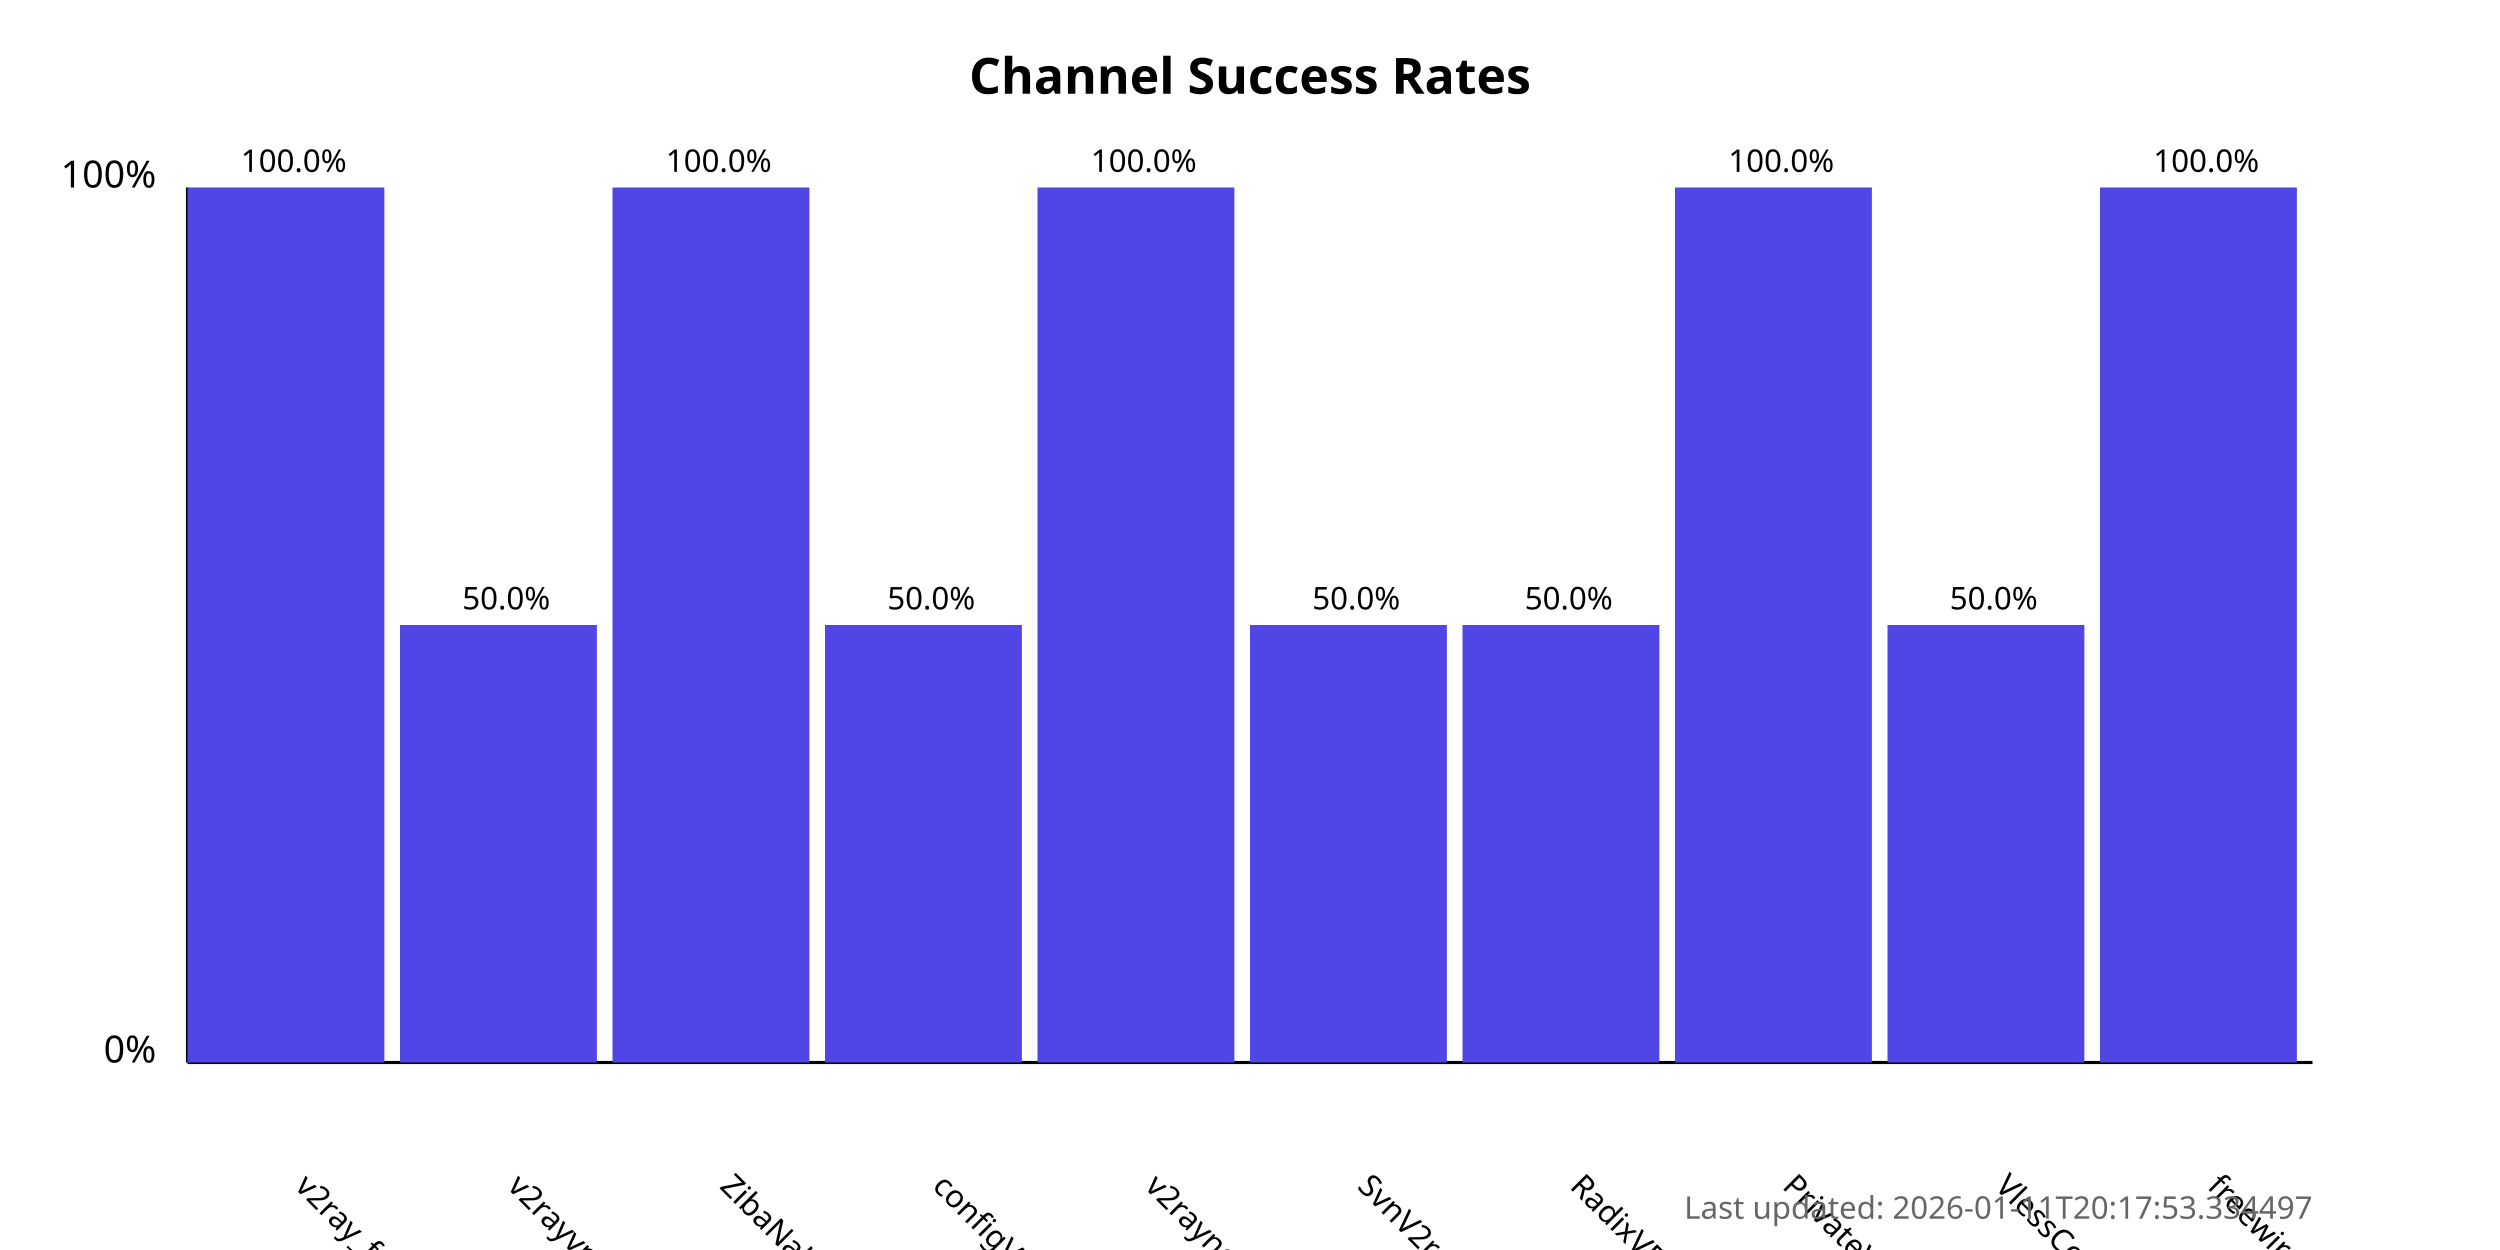
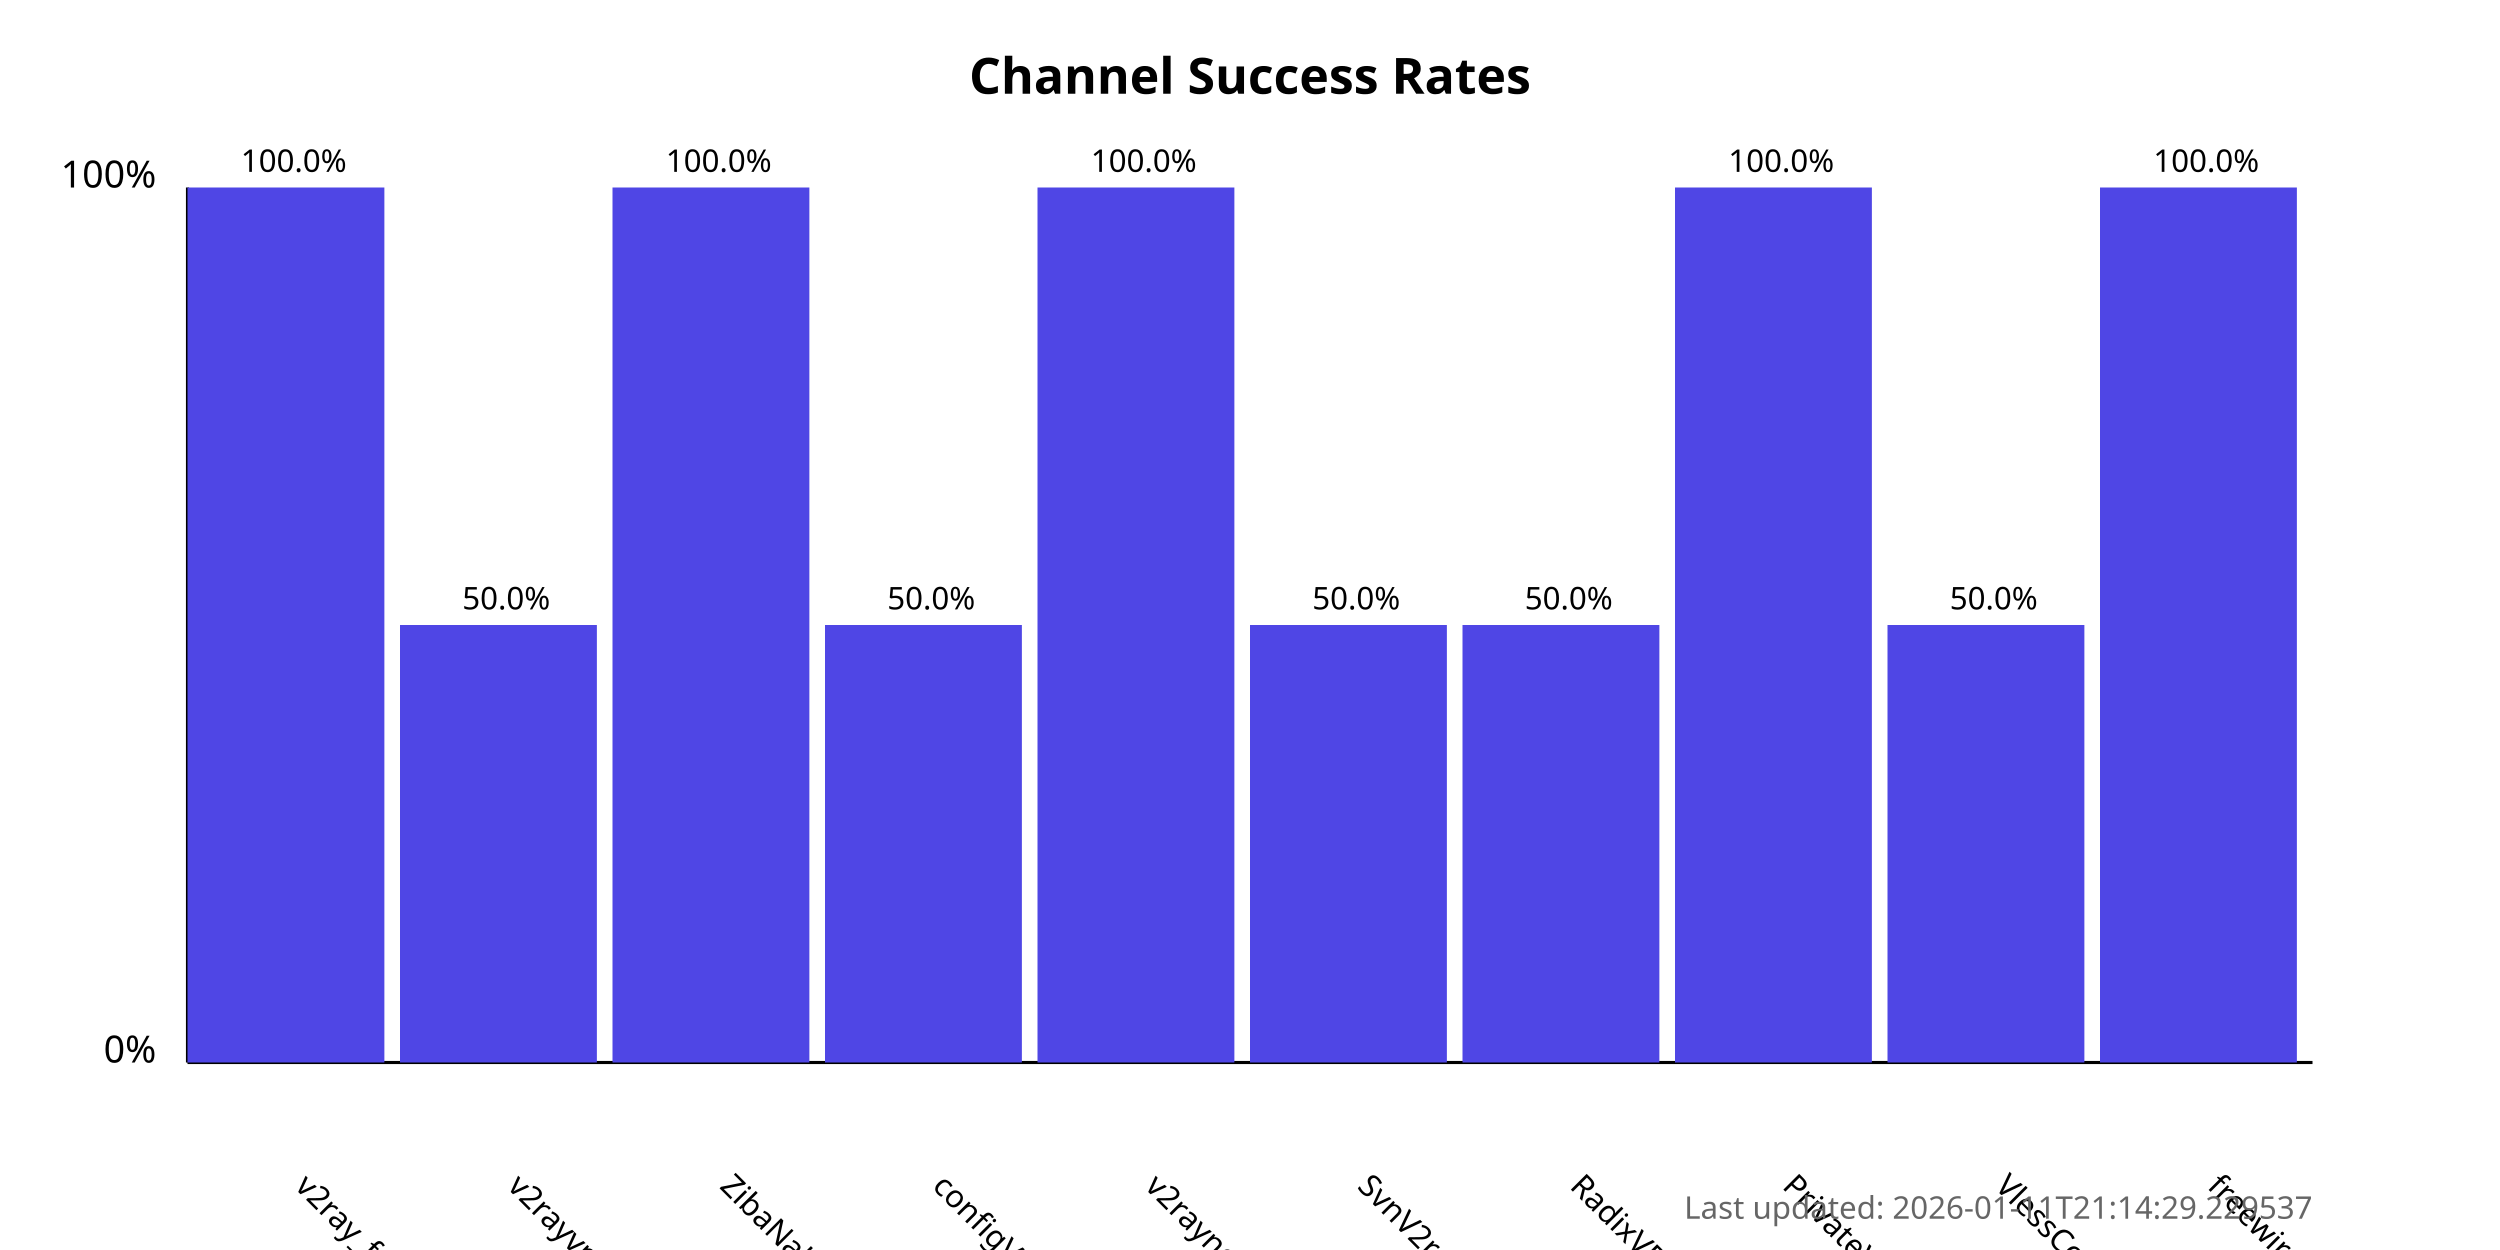
<svg xmlns="http://www.w3.org/2000/svg" width="800" height="400">
  <style>
            .chart-title { font: bold 16px sans-serif; }
            .axis-label { font: 12px sans-serif; }
            .tick-label { font: 10px sans-serif; }
            .bar { fill: #4f46e5; }
            .bar:hover { fill: #6366f1; }
            .timestamp { font: 10px sans-serif; fill: #666; }
        </style>
  <text x="400.0" y="30" text-anchor="middle" class="chart-title">
            Channel Success Rates
        </text>
  <line x1="60" y1="340" x2="60" y2="60" stroke="black" stroke-width="1" />
  <line x1="60" y1="340" x2="740" y2="340" stroke="black" stroke-width="1" />
  <text x="50" y="340" text-anchor="end" class="axis-label">0%</text>
  <text x="50" y="60" text-anchor="end" class="axis-label">100%</text>
  <g>
    <rect x="60" y="60.0" width="63.0" height="280.0" class="bar" />
    <text x="94.0" y="380" transform="rotate(45, 94.0, 380)" text-anchor="start" class="tick-label">
                v2ray_free_conf
            </text>
    <text x="94.0" y="55.0" text-anchor="middle" class="tick-label">
                100.0%
            </text>
  </g>
  <g>
    <rect x="128.0" y="200.0" width="63.0" height="140.0" class="bar" />
    <text x="162.0" y="380" transform="rotate(45, 162.0, 380)" text-anchor="start" class="tick-label">
                v2rayvpno
            </text>
    <text x="162.0" y="195.0" text-anchor="middle" class="tick-label">
                50.0%
            </text>
  </g>
  <g>
    <rect x="196.0" y="60.0" width="63.0" height="280.0" class="bar" />
    <text x="230.0" y="380" transform="rotate(45, 230.0, 380)" text-anchor="start" class="tick-label">
                ZibaNabz
            </text>
    <text x="230.0" y="55.0" text-anchor="middle" class="tick-label">
                100.0%
            </text>
  </g>
  <g>
    <rect x="264.0" y="200.0" width="63.0" height="140.0" class="bar" />
    <text x="298.0" y="380" transform="rotate(45, 298.0, 380)" text-anchor="start" class="tick-label">
                configV2rayForFree
            </text>
    <text x="298.0" y="195.0" text-anchor="middle" class="tick-label">
                50.0%
            </text>
  </g>
  <g>
    <rect x="332.0" y="60.0" width="63.0" height="280.0" class="bar" />
    <text x="366.0" y="380" transform="rotate(45, 366.0, 380)" text-anchor="start" class="tick-label">
                v2rayngvpn
            </text>
    <text x="366.0" y="55.0" text-anchor="middle" class="tick-label">
                100.0%
            </text>
  </g>
  <g>
    <rect x="400.0" y="200.0" width="63.0" height="140.0" class="bar" />
    <text x="434.0" y="380" transform="rotate(45, 434.0, 380)" text-anchor="start" class="tick-label">
                SvnV2ray
            </text>
    <text x="434.0" y="195.0" text-anchor="middle" class="tick-label">
                50.0%
            </text>
  </g>
  <g>
    <rect x="468.0" y="200.0" width="63.0" height="140.0" class="bar" />
    <text x="502.0" y="380" transform="rotate(45, 502.0, 380)" text-anchor="start" class="tick-label">
                RadixVPN
            </text>
    <text x="502.0" y="195.0" text-anchor="middle" class="tick-label">
                50.0%
            </text>
  </g>
  <g>
    <rect x="536.0" y="60.0" width="63.0" height="280.0" class="bar" />
    <text x="570.0" y="380" transform="rotate(45, 570.0, 380)" text-anchor="start" class="tick-label">
                PrivateVPNs
            </text>
    <text x="570.0" y="55.0" text-anchor="middle" class="tick-label">
                100.0%
            </text>
  </g>
  <g>
    <rect x="604.0" y="200.0" width="63.0" height="140.0" class="bar" />
    <text x="638.0" y="380" transform="rotate(45, 638.0, 380)" text-anchor="start" class="tick-label">
                VlessConfig
            </text>
    <text x="638.0" y="195.0" text-anchor="middle" class="tick-label">
                50.0%
            </text>
  </g>
  <g>
    <rect x="672.0" y="60.0" width="63.0" height="280.0" class="bar" />
    <text x="706.0" y="380" transform="rotate(45, 706.0, 380)" text-anchor="start" class="tick-label">
                freewireguard
            </text>
    <text x="706.0" y="55.0" text-anchor="middle" class="tick-label">
                100.0%
            </text>
  </g>
  <text x="740" y="390" text-anchor="end" class="timestamp">
-             Last updated: 2026-01-11T20:17:53.334497
+             Last updated: 2026-01-11T21:14:29.229537
        </text>
</svg>
